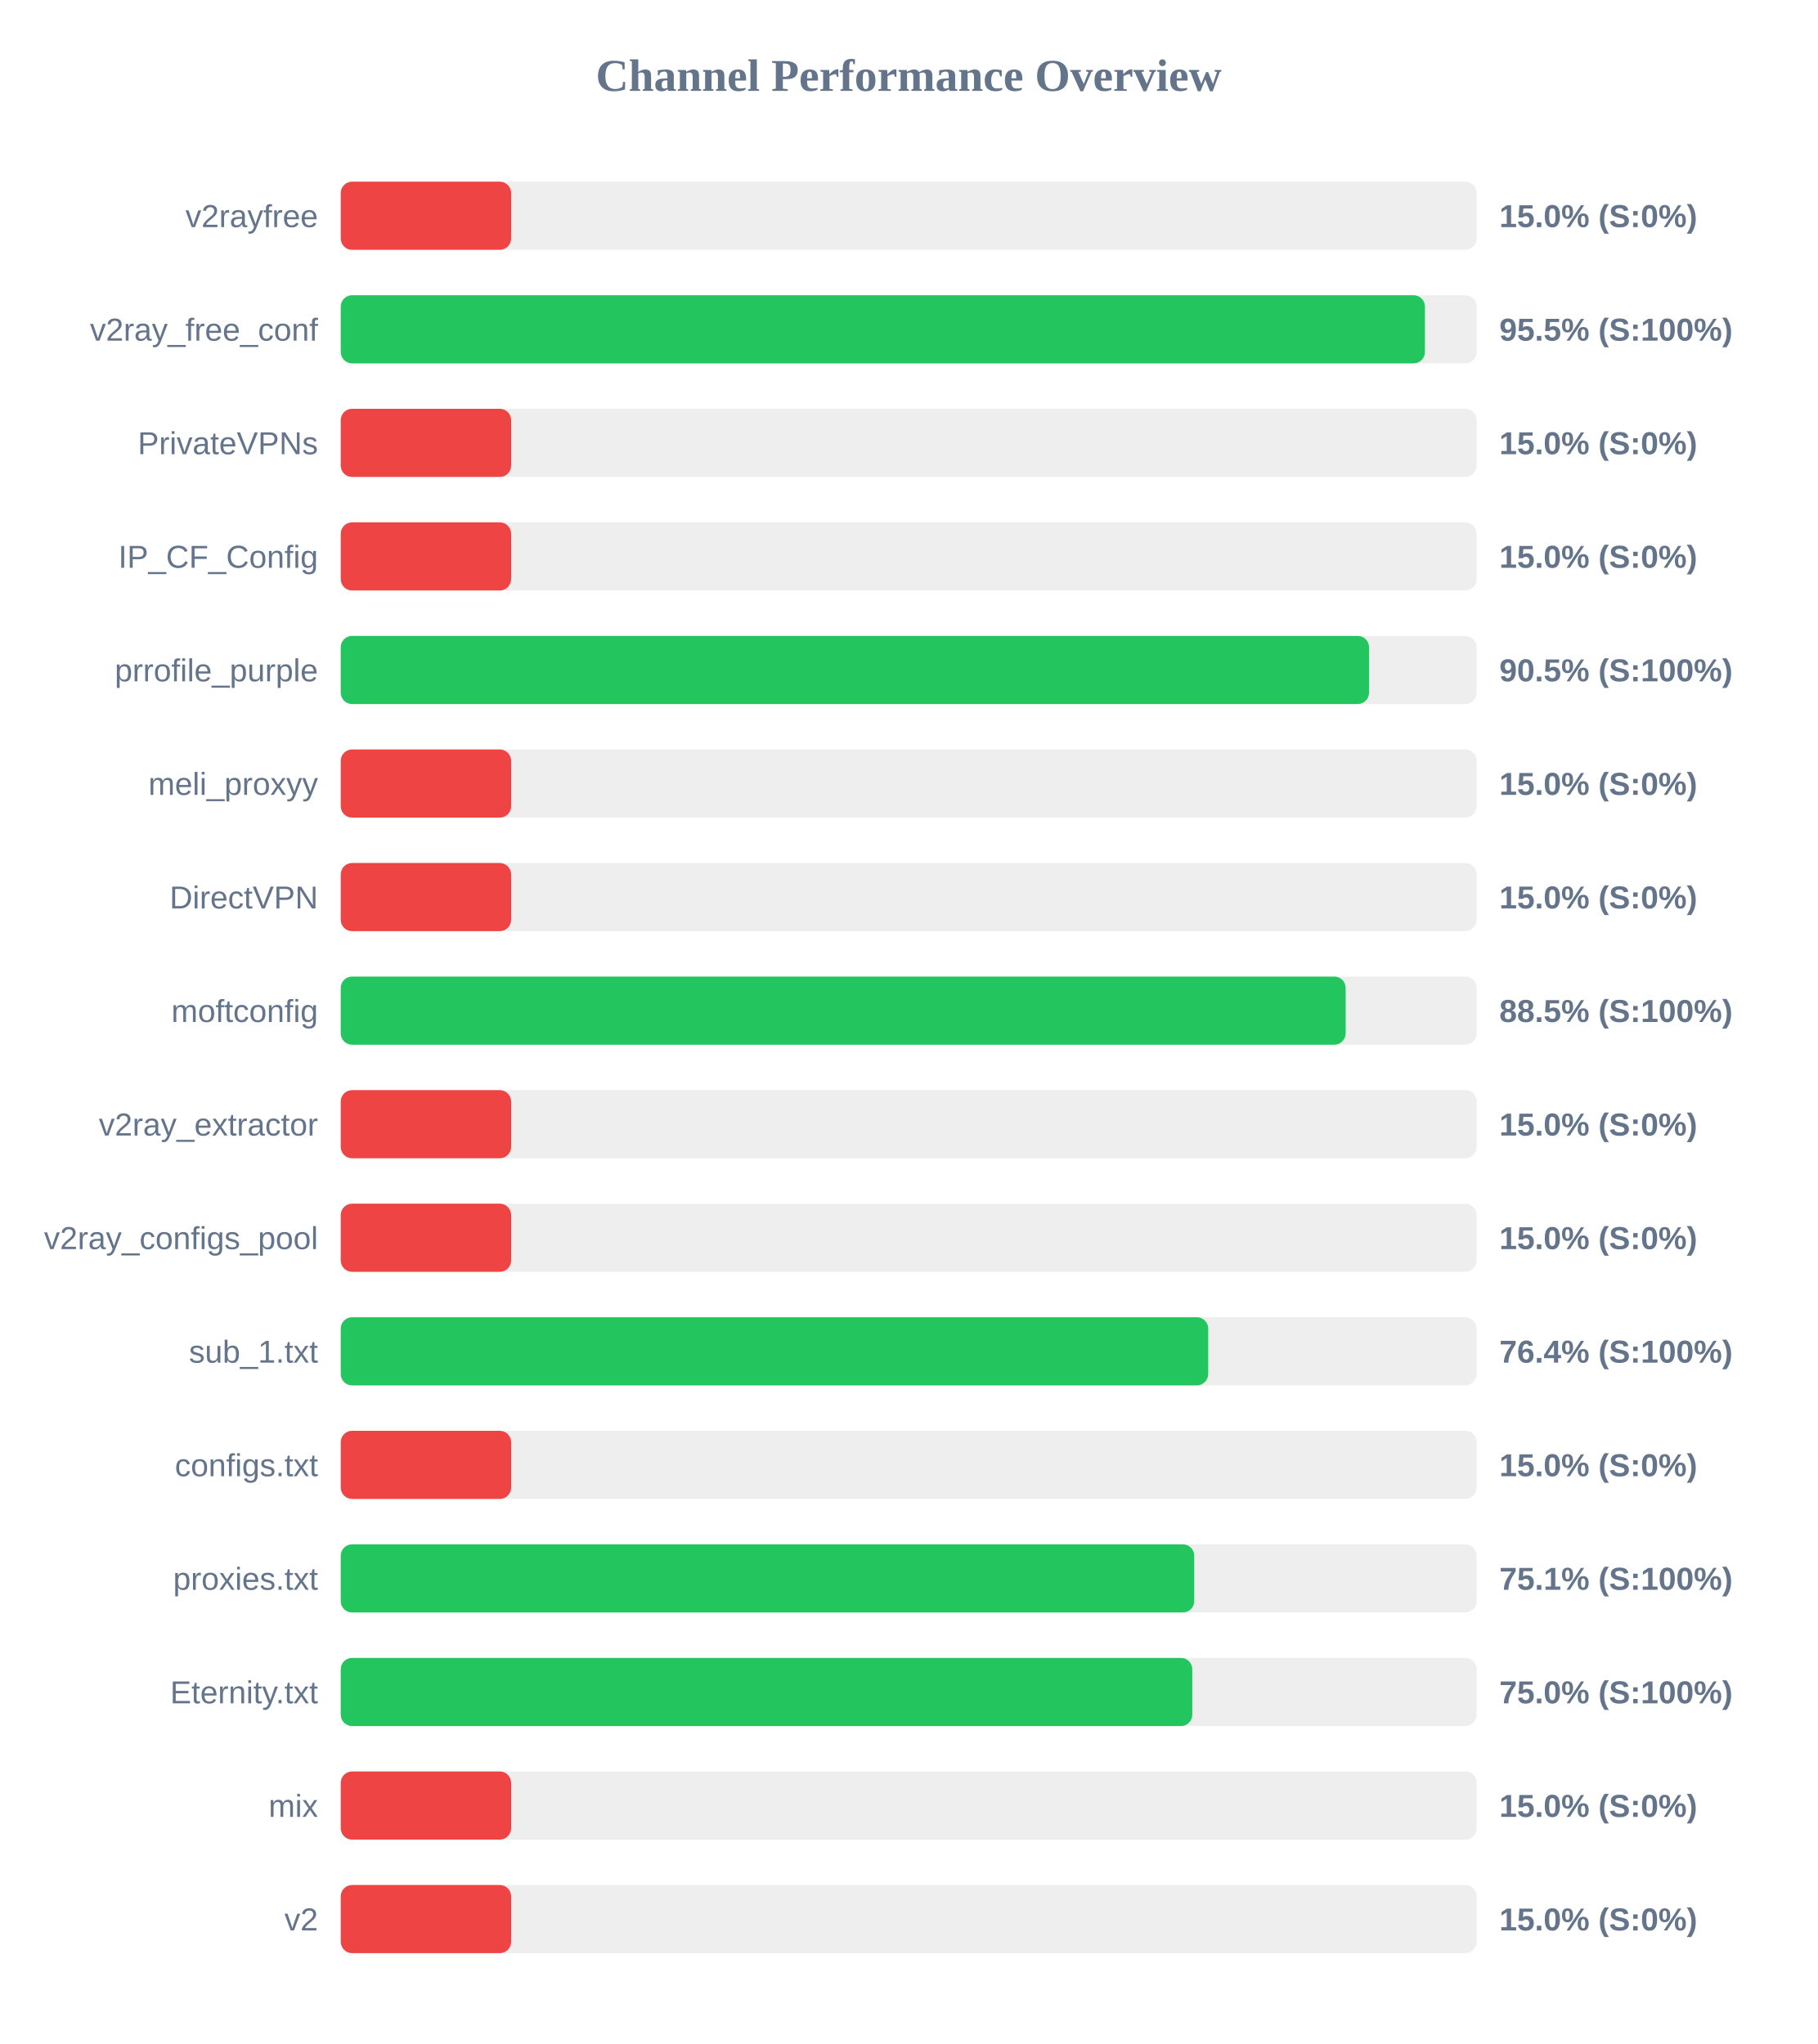
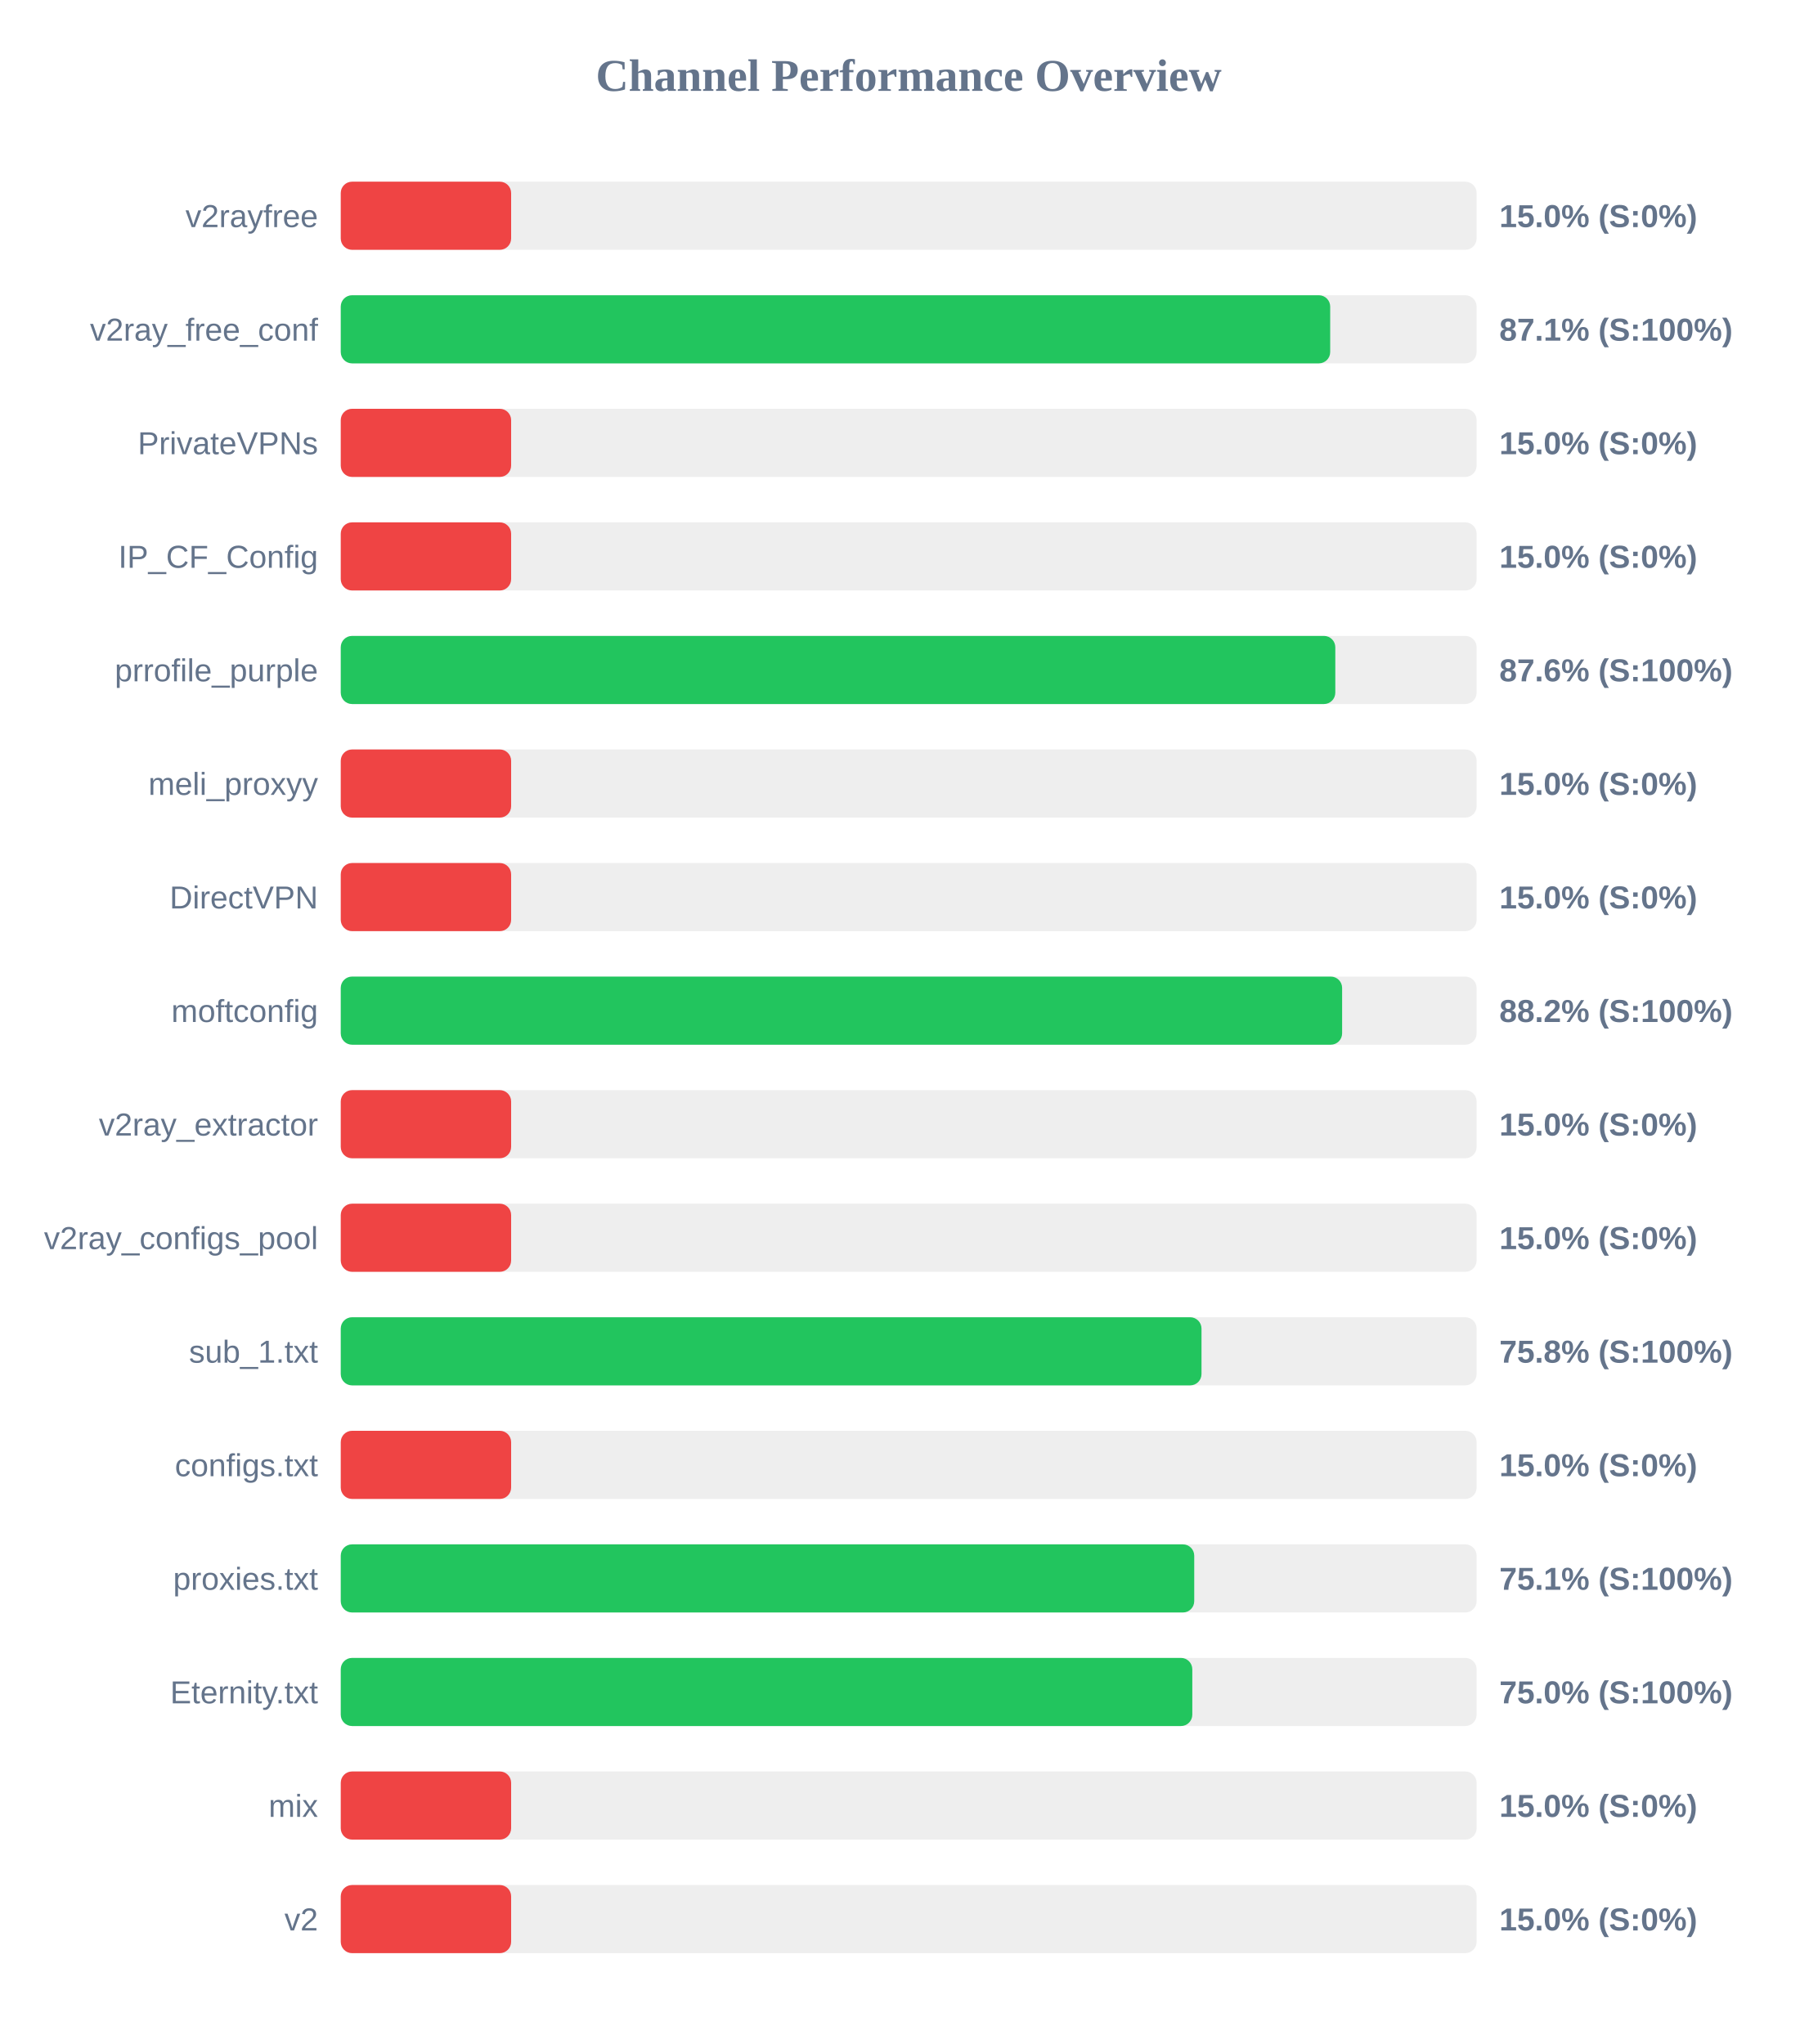
<svg xmlns="http://www.w3.org/2000/svg" width="800" height="900" version="1.1">
  <style>
        .row { font: 14px Arial; fill: #64748b; }
        .score { font: bold 14px Arial; fill: #64748b; }
    </style>
  <text x="400" y="40" text-anchor="middle" font-size="20px" font-weight="bold" fill="#64748b">Channel Performance Overview</text>
  <rect x="150" y="80" width="500" height="30" fill="#eee" rx="5" />
  <rect x="150" y="80" width="75.0" height="30" fill="#ef4444" rx="5" />
  <text x="140" y="100" text-anchor="end" class="row">v2rayfree</text>
  <text x="660" y="100" text-anchor="start" class="score">15.0% (S:0%)</text>
  <rect x="150" y="130" width="500" height="30" fill="#eee" rx="5" />
-   <rect x="150" y="130" width="477.25" height="30" fill="#22c55e" rx="5" />
+   <rect x="150" y="130" width="435.55" height="30" fill="#22c55e" rx="5" />
  <text x="140" y="150" text-anchor="end" class="row">v2ray_free_conf</text>
-   <text x="660" y="150" text-anchor="start" class="score">95.5% (S:100%)</text>
+   <text x="660" y="150" text-anchor="start" class="score">87.1% (S:100%)</text>
  <rect x="150" y="180" width="500" height="30" fill="#eee" rx="5" />
  <rect x="150" y="180" width="75.0" height="30" fill="#ef4444" rx="5" />
  <text x="140" y="200" text-anchor="end" class="row">PrivateVPNs</text>
  <text x="660" y="200" text-anchor="start" class="score">15.0% (S:0%)</text>
  <rect x="150" y="230" width="500" height="30" fill="#eee" rx="5" />
  <rect x="150" y="230" width="75.0" height="30" fill="#ef4444" rx="5" />
  <text x="140" y="250" text-anchor="end" class="row">IP_CF_Config</text>
  <text x="660" y="250" text-anchor="start" class="score">15.0% (S:0%)</text>
  <rect x="150" y="280" width="500" height="30" fill="#eee" rx="5" />
-   <rect x="150" y="280" width="452.65" height="30" fill="#22c55e" rx="5" />
+   <rect x="150" y="280" width="437.8" height="30" fill="#22c55e" rx="5" />
  <text x="140" y="300" text-anchor="end" class="row">prrofile_purple</text>
-   <text x="660" y="300" text-anchor="start" class="score">90.5% (S:100%)</text>
+   <text x="660" y="300" text-anchor="start" class="score">87.6% (S:100%)</text>
  <rect x="150" y="330" width="500" height="30" fill="#eee" rx="5" />
  <rect x="150" y="330" width="75.0" height="30" fill="#ef4444" rx="5" />
  <text x="140" y="350" text-anchor="end" class="row">meli_proxyy</text>
  <text x="660" y="350" text-anchor="start" class="score">15.0% (S:0%)</text>
  <rect x="150" y="380" width="500" height="30" fill="#eee" rx="5" />
  <rect x="150" y="380" width="75.0" height="30" fill="#ef4444" rx="5" />
  <text x="140" y="400" text-anchor="end" class="row">DirectVPN</text>
  <text x="660" y="400" text-anchor="start" class="score">15.0% (S:0%)</text>
  <rect x="150" y="430" width="500" height="30" fill="#eee" rx="5" />
-   <rect x="150" y="430" width="442.35" height="30" fill="#22c55e" rx="5" />
+   <rect x="150" y="430" width="440.8" height="30" fill="#22c55e" rx="5" />
  <text x="140" y="450" text-anchor="end" class="row">moftconfig</text>
-   <text x="660" y="450" text-anchor="start" class="score">88.5% (S:100%)</text>
+   <text x="660" y="450" text-anchor="start" class="score">88.2% (S:100%)</text>
  <rect x="150" y="480" width="500" height="30" fill="#eee" rx="5" />
  <rect x="150" y="480" width="75.0" height="30" fill="#ef4444" rx="5" />
  <text x="140" y="500" text-anchor="end" class="row">v2ray_extractor</text>
  <text x="660" y="500" text-anchor="start" class="score">15.0% (S:0%)</text>
  <rect x="150" y="530" width="500" height="30" fill="#eee" rx="5" />
  <rect x="150" y="530" width="75.0" height="30" fill="#ef4444" rx="5" />
  <text x="140" y="550" text-anchor="end" class="row">v2ray_configs_pool</text>
  <text x="660" y="550" text-anchor="start" class="score">15.0% (S:0%)</text>
  <rect x="150" y="580" width="500" height="30" fill="#eee" rx="5" />
-   <rect x="150" y="580" width="381.85" height="30" fill="#22c55e" rx="5" />
+   <rect x="150" y="580" width="378.9" height="30" fill="#22c55e" rx="5" />
  <text x="140" y="600" text-anchor="end" class="row">sub_1.txt</text>
-   <text x="660" y="600" text-anchor="start" class="score">76.4% (S:100%)</text>
+   <text x="660" y="600" text-anchor="start" class="score">75.8% (S:100%)</text>
  <rect x="150" y="630" width="500" height="30" fill="#eee" rx="5" />
  <rect x="150" y="630" width="75.0" height="30" fill="#ef4444" rx="5" />
  <text x="140" y="650" text-anchor="end" class="row">configs.txt</text>
  <text x="660" y="650" text-anchor="start" class="score">15.0% (S:0%)</text>
  <rect x="150" y="680" width="500" height="30" fill="#eee" rx="5" />
  <rect x="150" y="680" width="375.7" height="30" fill="#22c55e" rx="5" />
  <text x="140" y="700" text-anchor="end" class="row">proxies.txt</text>
  <text x="660" y="700" text-anchor="start" class="score">75.1% (S:100%)</text>
  <rect x="150" y="730" width="500" height="30" fill="#eee" rx="5" />
  <rect x="150" y="730" width="374.85" height="30" fill="#22c55e" rx="5" />
  <text x="140" y="750" text-anchor="end" class="row">Eternity.txt</text>
  <text x="660" y="750" text-anchor="start" class="score">75.0% (S:100%)</text>
  <rect x="150" y="780" width="500" height="30" fill="#eee" rx="5" />
  <rect x="150" y="780" width="75.0" height="30" fill="#ef4444" rx="5" />
  <text x="140" y="800" text-anchor="end" class="row">mix</text>
  <text x="660" y="800" text-anchor="start" class="score">15.0% (S:0%)</text>
  <rect x="150" y="830" width="500" height="30" fill="#eee" rx="5" />
  <rect x="150" y="830" width="75.0" height="30" fill="#ef4444" rx="5" />
  <text x="140" y="850" text-anchor="end" class="row">v2</text>
  <text x="660" y="850" text-anchor="start" class="score">15.0% (S:0%)</text>
</svg>
